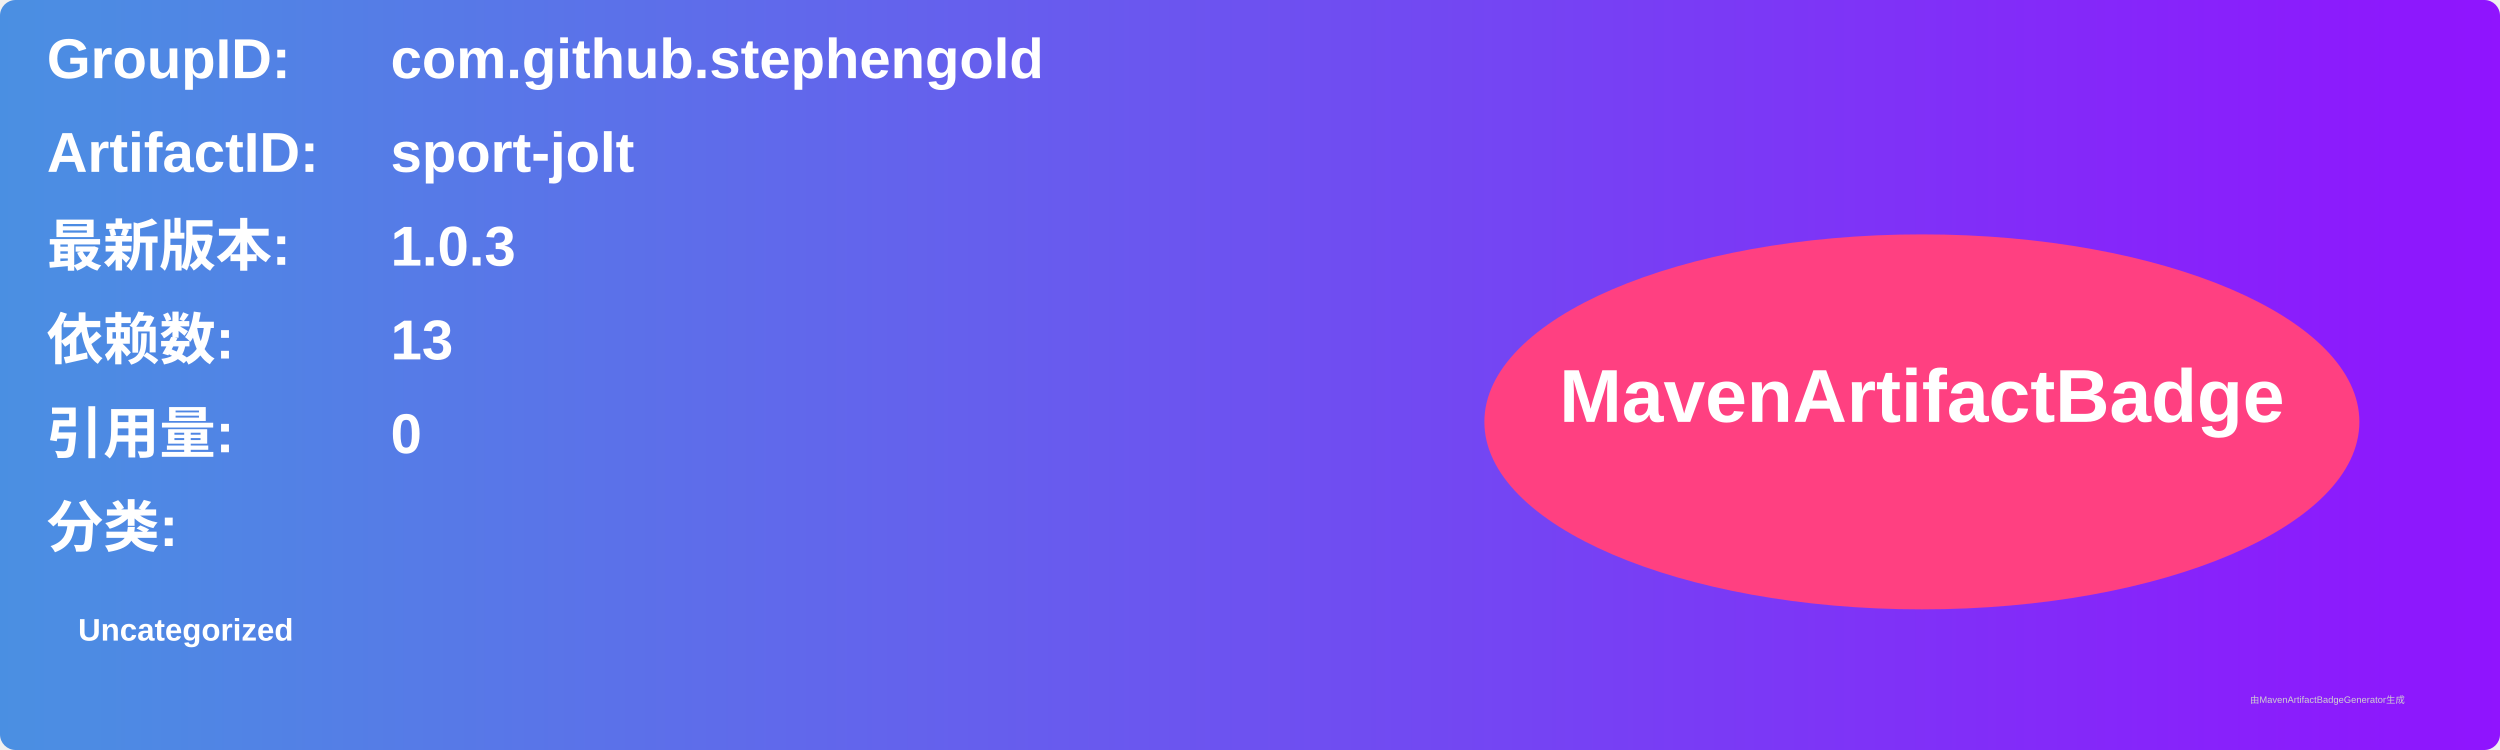
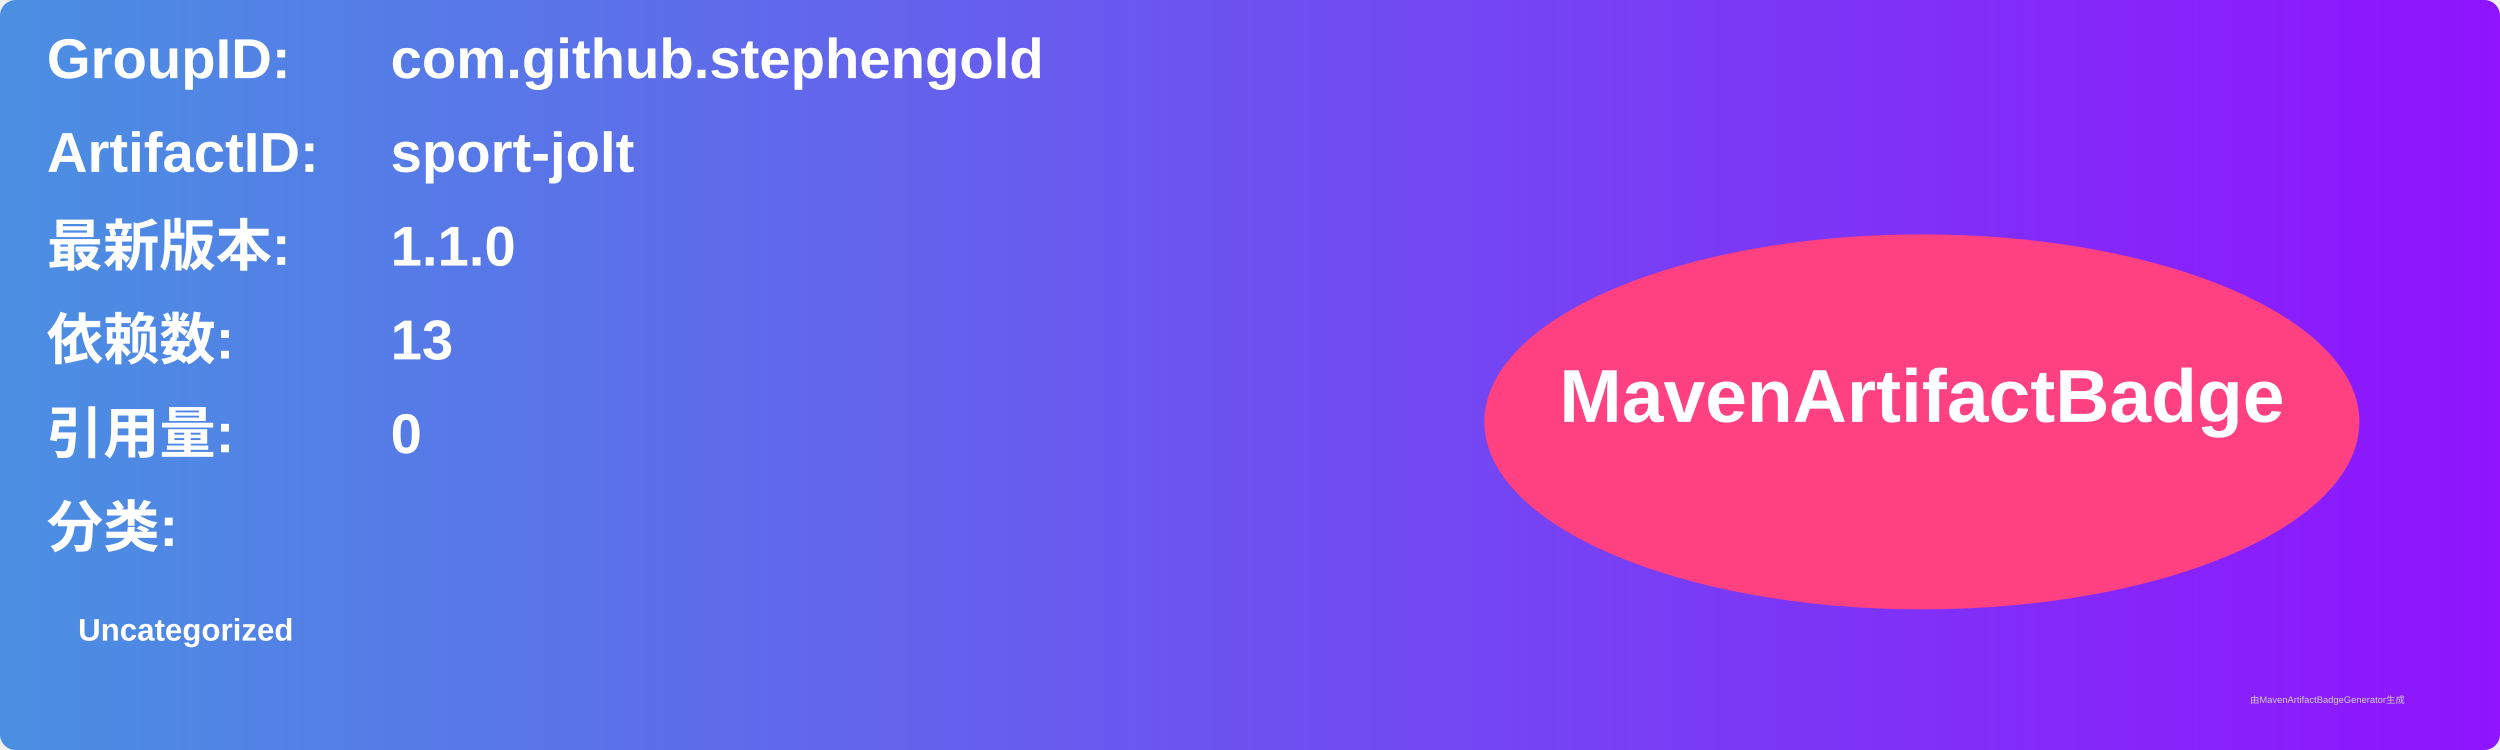
<svg xmlns="http://www.w3.org/2000/svg" width="800" height="240" viewBox="0 0 800 240">
  <linearGradient id="grad" x1="0%" y1="0%" x2="100%" y2="0%">
    <stop offset="0%" stop-color="#4a90e2" />
    <stop offset="100%" stop-color="#9013fe" />
  </linearGradient>
  <rect width="100%" height="100%" rx="5" ry="5" fill="url(#grad)" />
  <g transform="translate(15, 15)">
    <text x="0" y="10" font-family="Arial" font-size="18" fill="white" font-weight="bold" width="260">GroupID:</text>
    <text x="110" y="10" font-family="Arial" font-size="18" fill="white" font-weight="bold" width="460">com.github.stephengold</text>
    <text x="0" y="40" font-family="Arial" font-size="18" fill="white" font-weight="bold" width="260">ArtifactID:</text>
    <text x="110" y="40" font-family="Arial" font-size="18" fill="white" font-weight="bold" width="460">sport-jolt</text>
    <text x="0" y="70" font-family="Arial" font-size="18" fill="white" font-weight="bold">最新版本:</text>
    <text x="110" y="70" font-family="Arial" font-size="18" fill="white" font-weight="bold">
-       <tspan font-weight="bold">1.0.3</tspan>
+       <tspan font-weight="bold">1.1.0</tspan>
    </text>
    <text x="0" y="100" font-family="Arial" font-size="18" fill="white" font-weight="bold">依赖数: </text>
    <text x="110" y="100" font-family="Arial" font-size="18" fill="white">
      <tspan font-weight="bold">13</tspan>
    </text>
    <text x="0" y="130" font-family="Arial" font-size="18" fill="white" font-weight="bold">引用量: </text>
    <text x="110" y="130" font-family="Arial" font-size="18" fill="white">
      <tspan font-weight="bold">0</tspan>
    </text>
    <text x="0" y="160" font-family="Arial" font-size="18" fill="white" font-weight="bold">分类:</text>
    <text x="10" y="190" font-family="Arial" font-size="10" fill="white">
      <tspan font-weight="bold">Uncategorized</tspan>
    </text>
    <ellipse cx="600" cy="120" rx="140" ry="60" fill="#ff4081" />
    <text x="600" y="120" text-anchor="middle" font-family="Arial" font-size="24" fill="white" font-weight="bold">MavenArtifactBadge</text>
  </g>
  <text x="720" y="225" font-family="Arial" font-size="3" fill="#d0d0d0">由MavenArtifactBadgeGenerator生成</text>
</svg>
